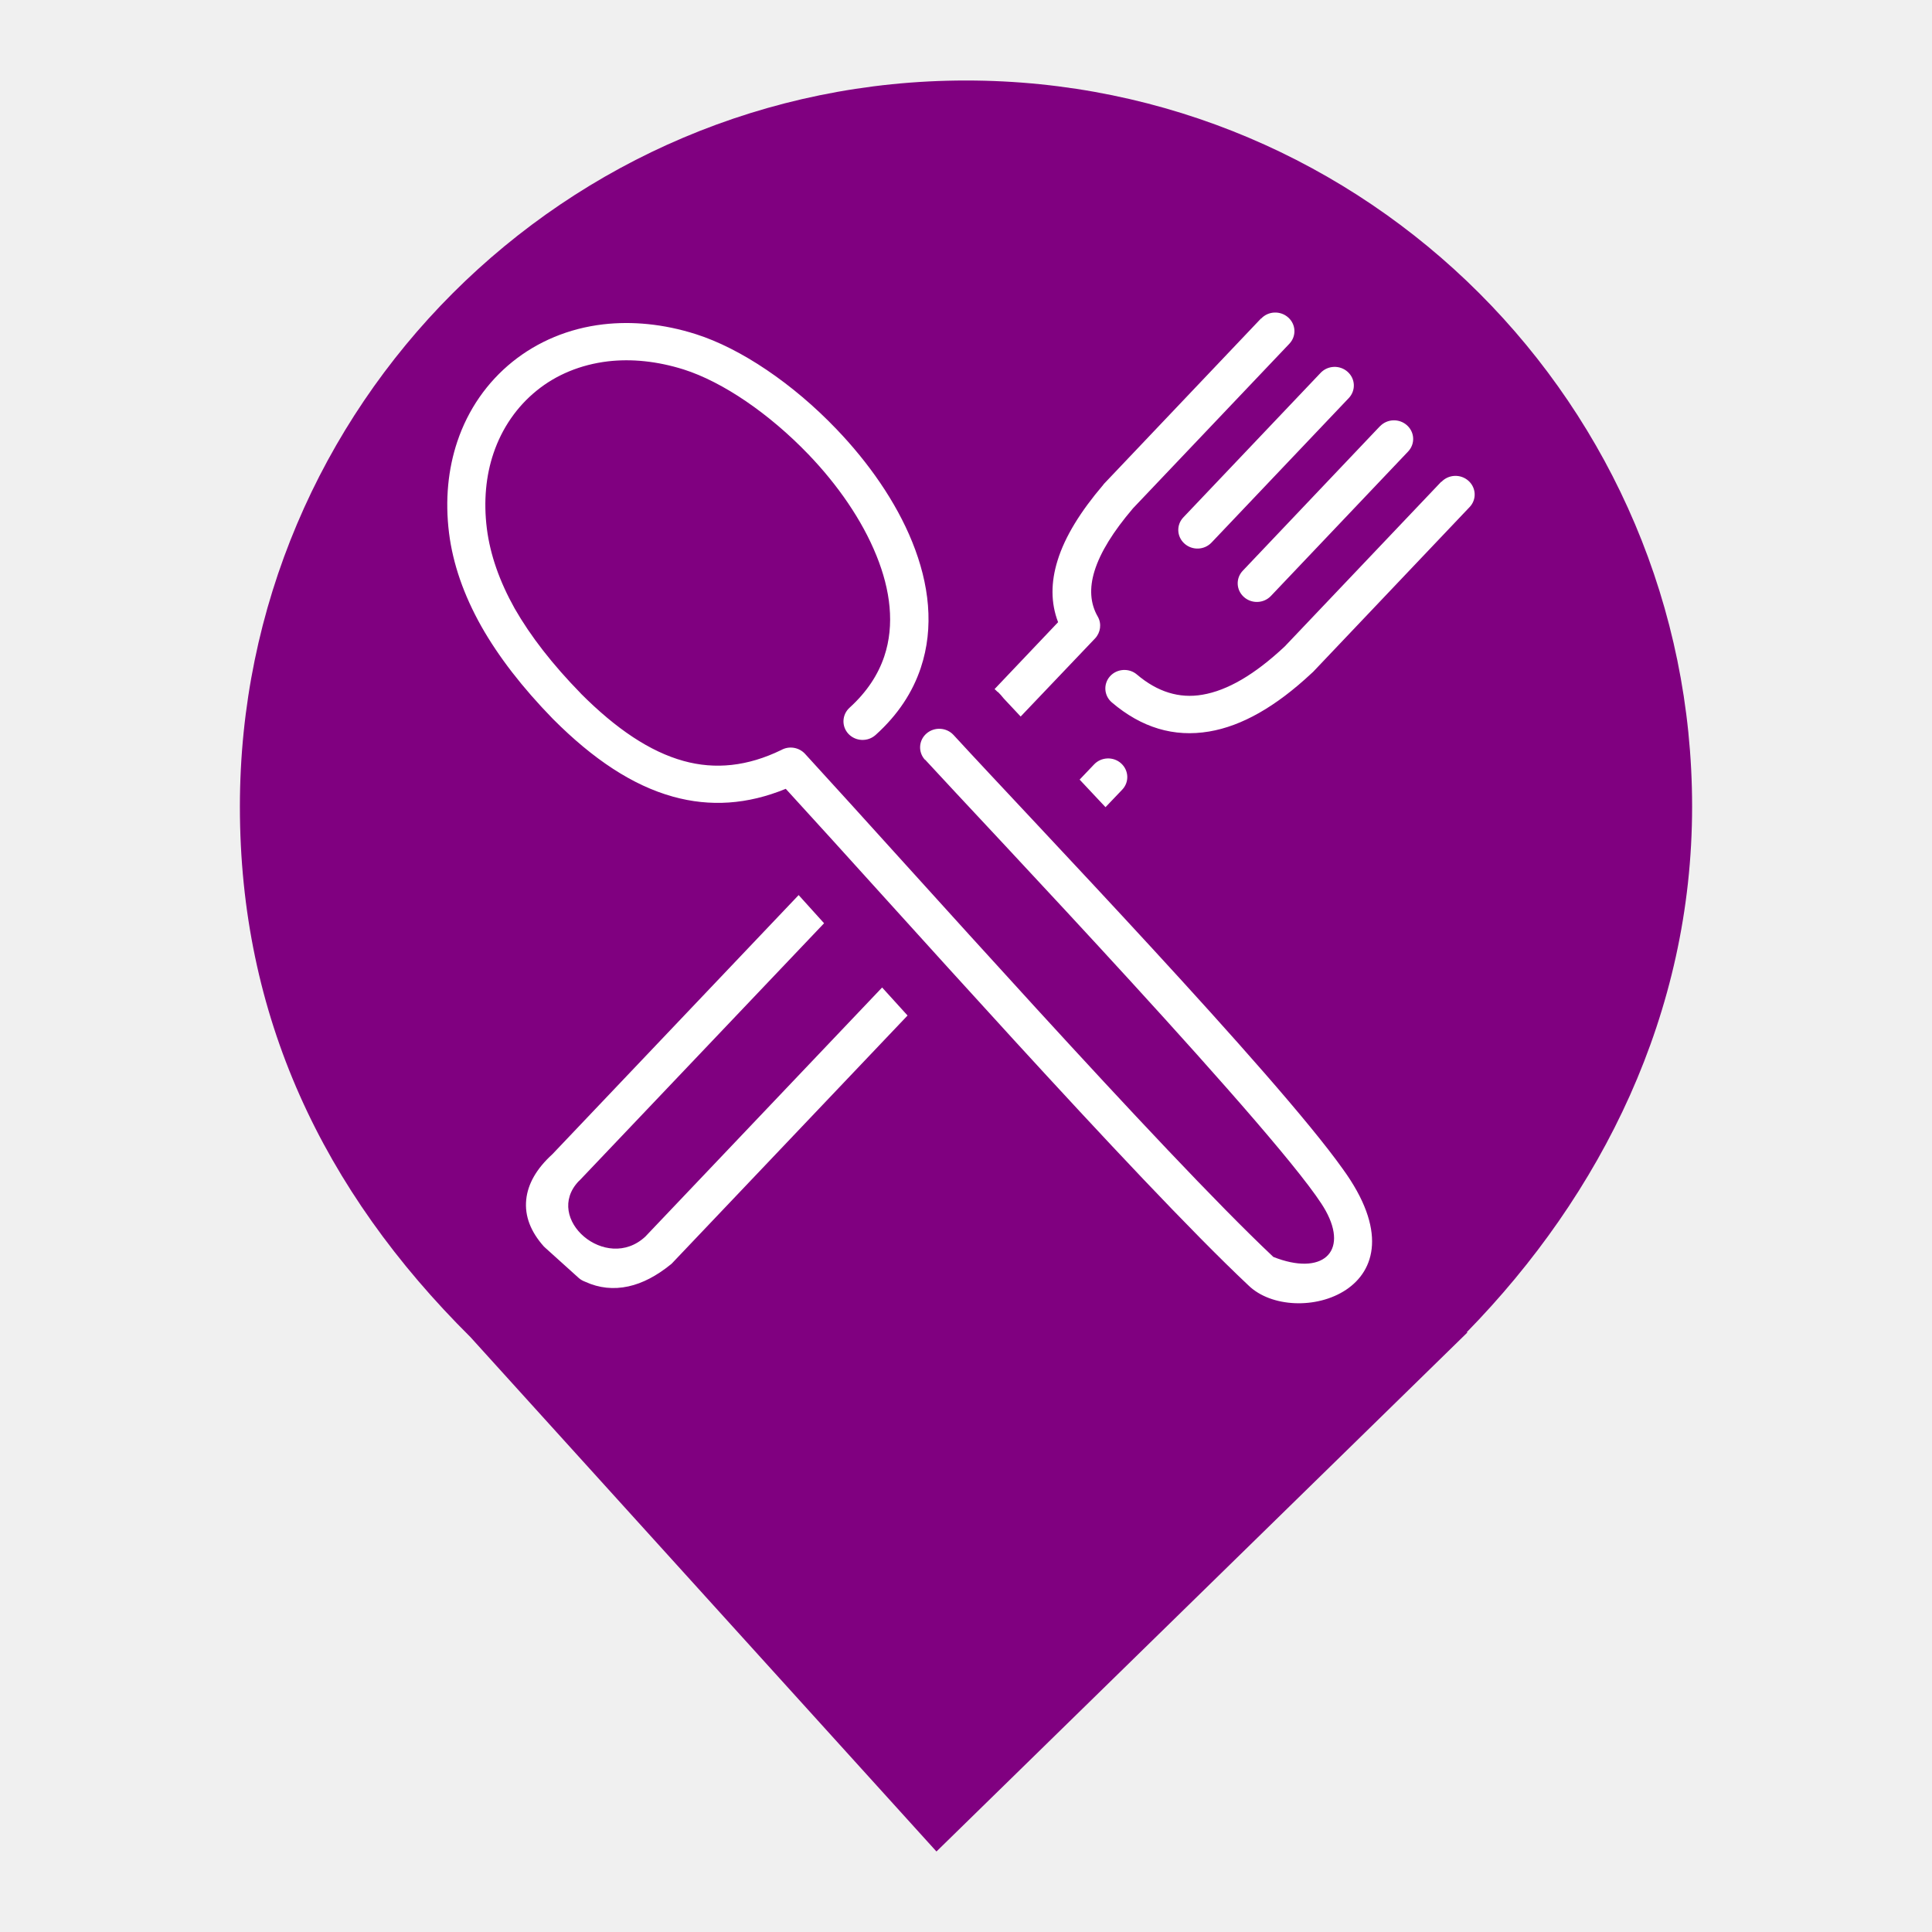
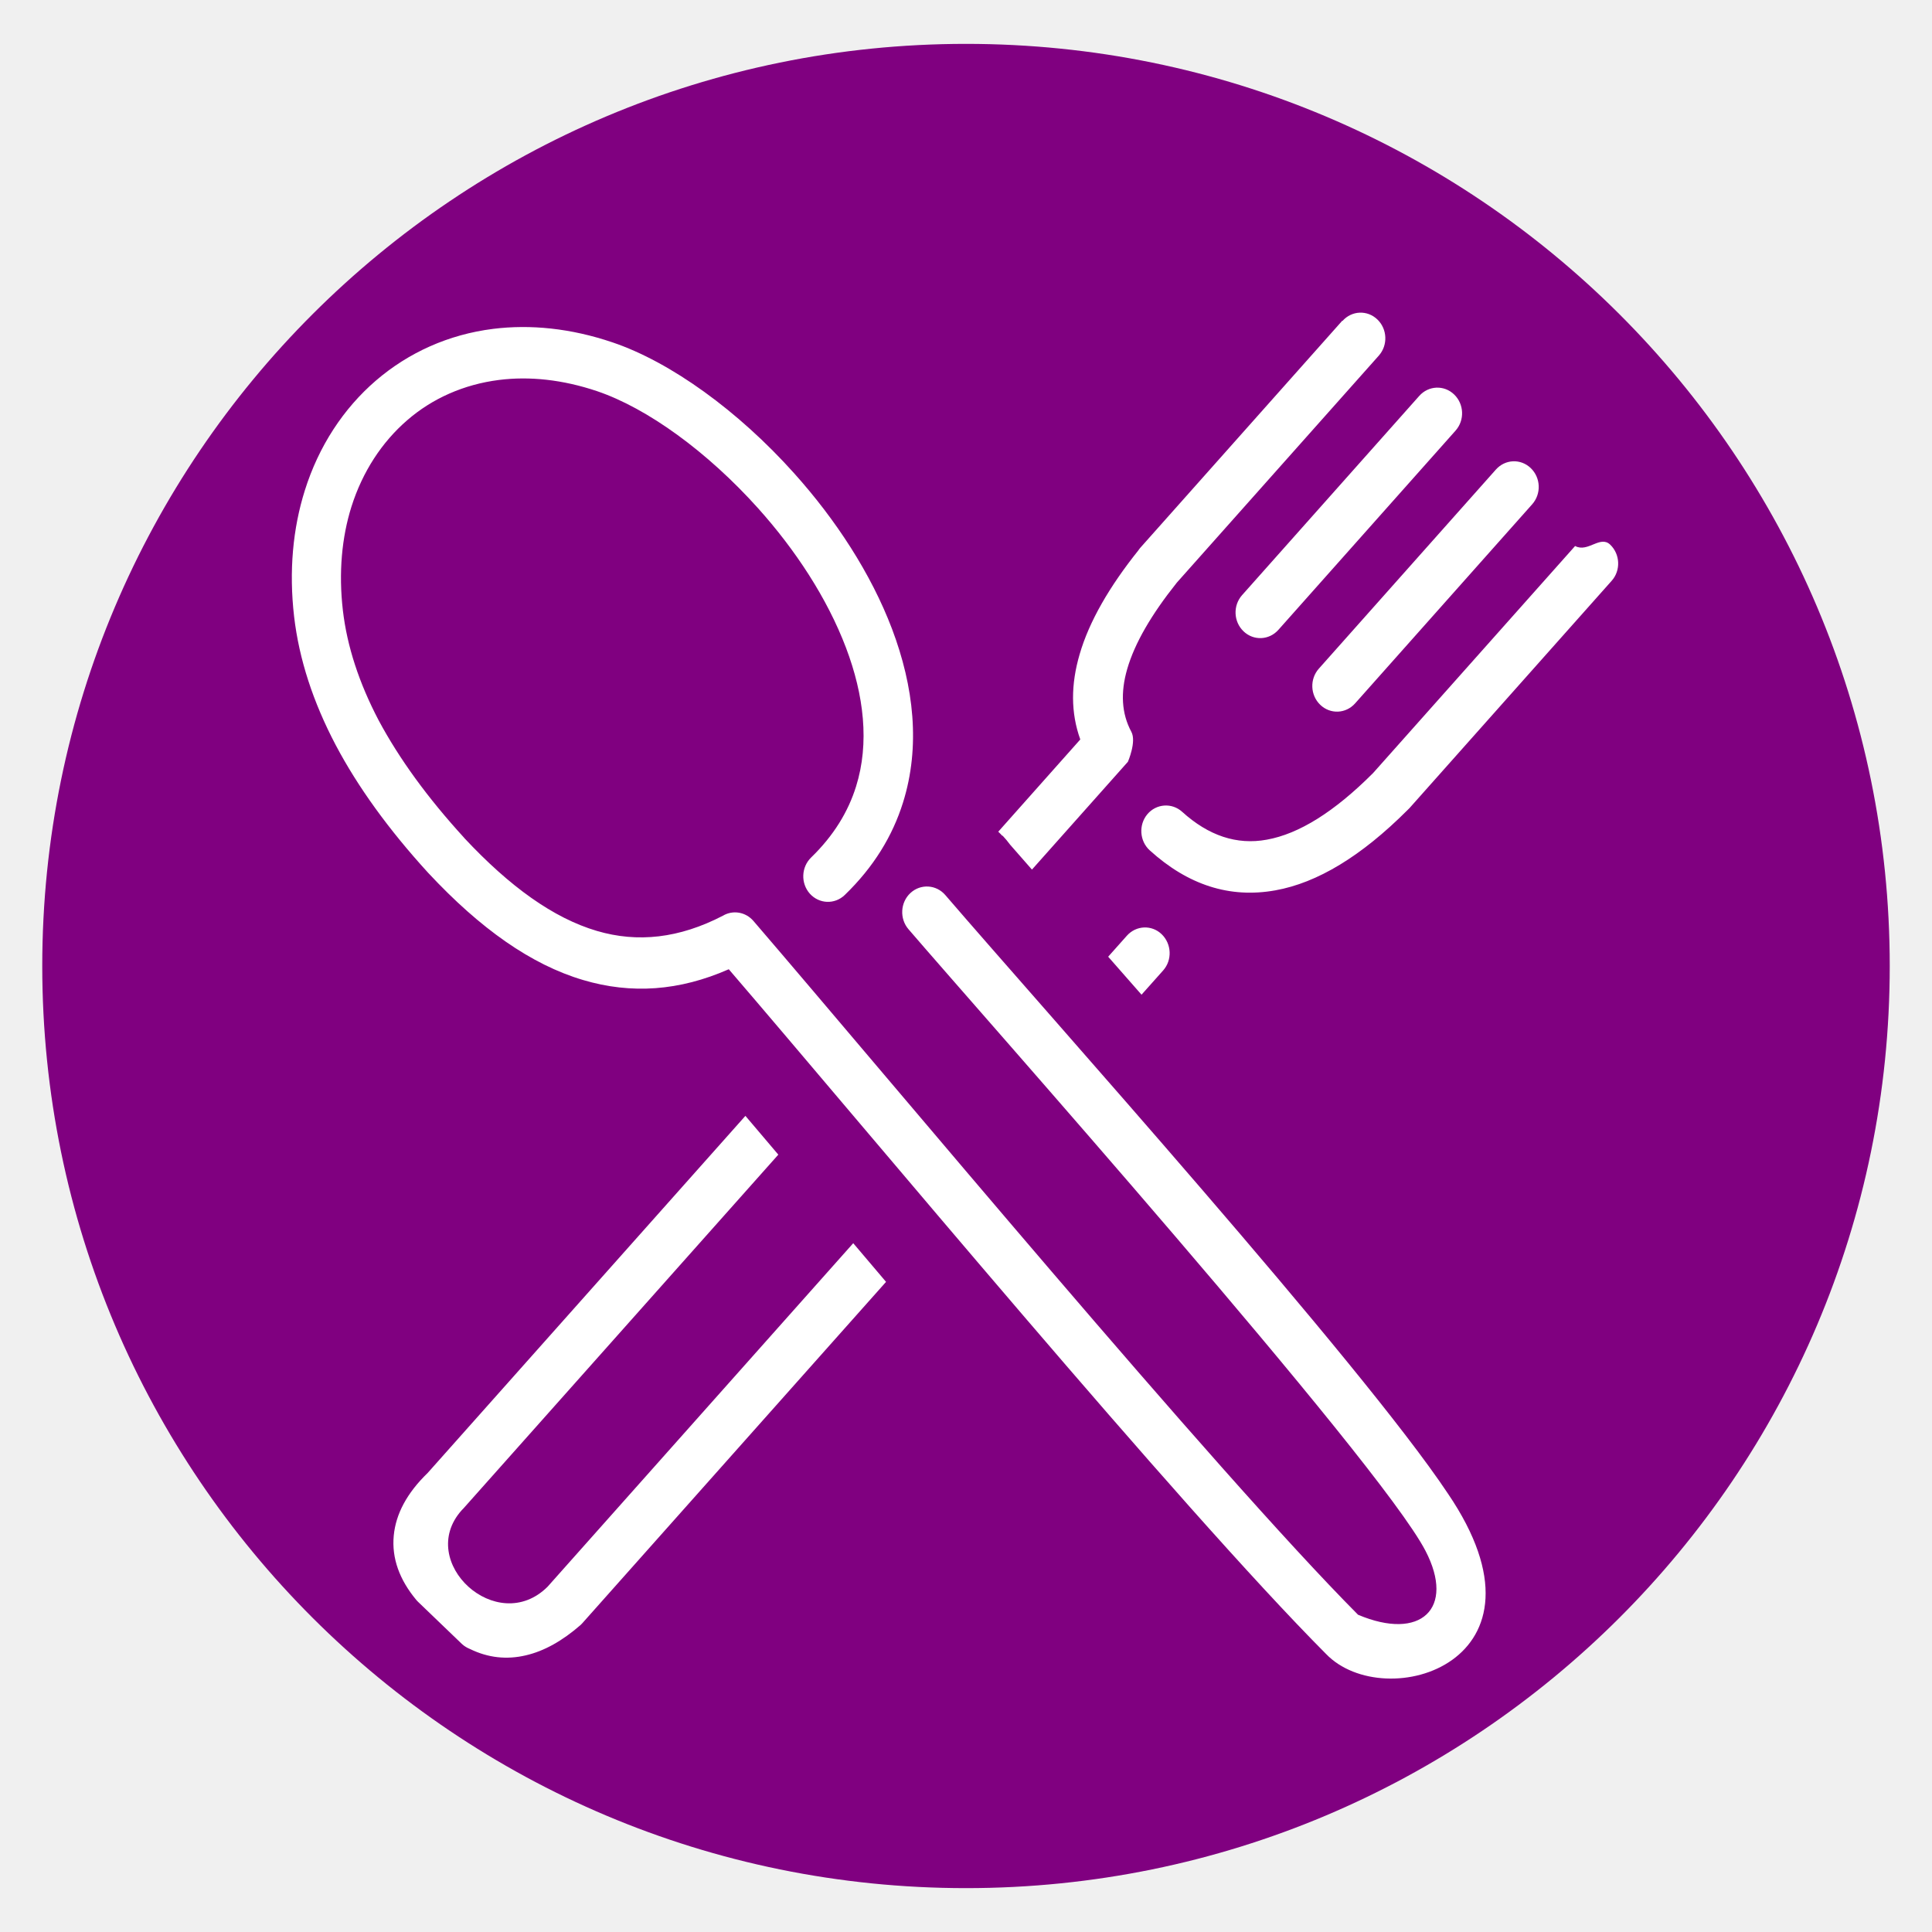
- <svg xmlns="http://www.w3.org/2000/svg" style="isolation:isolate" viewBox="0 0 24 24" width="24pt" height="24pt" version="1.1" id="svg24">
-   <defs id="defs5">
-     <clipPath id="_clipPath_HnaH1qLBPqlF7ZFN1stvBoLLz8k4J1GO">
-       <rect width="24" height="24" id="rect2" x="0" y="0" />
+ <svg xmlns="http://www.w3.org/2000/svg" style="isolation:isolate" viewBox="0 0 24 24" width="24pt" height="24pt" version="1.1" id="svg152">
+   <defs id="defs82">
+     <clipPath id="_clipPath_Vg4kvHloNRXZ6Kny1J4sUuzgKwjzTsxP">
+       <rect width="24" height="24" id="rect79" x="0" y="0" />
    </clipPath>
  </defs>
-   <g clip-path="url(#_clipPath_HnaH1qLBPqlF7ZFN1stvBoLLz8k4J1GO)" id="g22">
-     <clipPath id="_clipPath_iwzCaNqty7eFwz20H89EZJeYfo9k4qtf">
-       <rect x="0" y="0" width="24" height="24" fill="#ffffff" id="rect7" />
+   <g clip-path="url(#_clipPath_Vg4kvHloNRXZ6Kny1J4sUuzgKwjzTsxP)" id="g150">
+     <clipPath id="_clipPath_tG5fFOqLiFUkLeERMNlEk5f5RaK7WXTP">
+       <rect x="0.5" y="0" width="24" height="24" fill="#ffffff" id="rect84" />
    </clipPath>
-     <g clip-path="url(#_clipPath_iwzCaNqty7eFwz20H89EZJeYfo9k4qtf)" id="g14">
-       <g id="g12">
-         <path d="M 18.219,16.551 C 19.896,14.836 21.02,12.588 21.02,10.02 21.02,5.042 16.978,1 12,1 7.022,1 2.98,5.042 2.98,10.02 c 0,2.6 1.027,4.767 2.864,6.59 v 0 L 11.633,23 18.23,16.551 Z" fill="rgb(84,45,106)" id="path10" style="fill:#800080" />
+     <g clip-path="url(#_clipPath_tG5fFOqLiFUkLeERMNlEk5f5RaK7WXTP)" id="g148">
+       <g id="g146">
+         <clipPath id="_clipPath_8saGcgeap1SSC3gkUSZXWAvZv2NHQOJn">
+           <rect x="0.5" y="-2" width="23" height="28" fill="#ffffff" id="rect87" />
+         </clipPath>
+         <g clip-path="url(#_clipPath_8saGcgeap1SSC3gkUSZXWAvZv2NHQOJn)" id="g96">
+           <g id="g94">
+             <g id="g92">
+               <ellipse vector-effect="non-scaling-stroke" cx="12" cy="12" rx="11.475" ry="11.455" fill="rgb(0,0,0)" id="ellipse90" style="fill:#800080" />
+             </g>
+           </g>
+         </g>
+         <clipPath id="_clipPath_VFPwfpoqOMj2oTRhtOqCAGCHQZDu88oN">
+           <rect x="0.5" y="-2" width="23" height="28" fill="#ffffff" id="rect98" />
+         </clipPath>
+         <rect x="0.5" y="-2" width="23" height="28" fill="none" id="rect144" />
+         <g id="g490" transform="matrix(0.1826926,0,0,0.1964944,15.56421,-0.788614)">
+           <g id="g576">
+             <path d="m 6.091,24.302 c 0.631,-0.659 1.688,-0.702 2.371,-0.092 0.683,0.609 0.727,1.63 0.095,2.289 l -13.739,14.357 -0.022,0.028 c -1.681,1.963 -2.833,3.777 -3.347,5.435 -0.455,1.467 -0.389,2.799 0.286,3.961 0.36,0.624 -0.235,1.892 -0.235,1.892 v 0 l -6.525,6.817 c -0.639,-0.673 -1.145,-1.219 -1.483,-1.573 -0.154,-0.198 -0.33,-0.39 -0.514,-0.574 l -0.015,0.014 c -0.088,-0.092 -0.183,-0.177 -0.279,-0.262 l 5.578,-5.832 c -0.653,-1.687 -0.646,-3.479 -0.044,-5.386 0.646,-2.069 2.018,-4.273 3.993,-6.569 0.044,-0.057 0.081,-0.113 0.132,-0.163 L 6.077,24.288 Z M -23.42,62.759 c -0.617,-0.666 -0.558,-1.694 0.132,-2.289 0.69,-0.595 1.754,-0.539 2.371,0.128 6.906,7.469 28.256,29.571 34.172,37.834 C 21.056,109.097 8.976,112.456 4.969,108.573 -5.042,99.226 -26.297,75.394 -35.64,65.289 c -3.361,1.375 -6.627,1.587 -9.908,0.68 -3.53,-0.971 -6.987,-3.246 -10.495,-6.739 l -0.044,-0.043 c -2.671,-2.721 -4.763,-5.407 -6.275,-8.064 -1.549,-2.735 -2.495,-5.442 -2.833,-8.128 -0.36,-2.891 -0.081,-5.584 0.727,-7.972 0.947,-2.806 2.627,-5.18 4.829,-6.945 2.216,-1.772 4.939,-2.92 7.978,-3.274 2.525,-0.291 5.277,-0.043 8.125,0.857 3.941,1.24 8.536,4.323 12.345,8.277 2.811,2.912 5.218,6.321 6.649,9.829 1.49,3.657 1.945,7.441 0.749,10.984 -0.705,2.098 -1.982,4.068 -3.963,5.846 -0.683,0.609 -1.739,0.567 -2.371,-0.085 -0.631,-0.659 -0.587,-1.679 0.088,-2.289 1.534,-1.382 2.517,-2.891 3.053,-4.486 0.925,-2.742 0.536,-5.782 -0.683,-8.773 -1.277,-3.132 -3.442,-6.193 -5.982,-8.823 -3.435,-3.557 -7.508,-6.314 -10.943,-7.398 -2.356,-0.737 -4.609,-0.95 -6.671,-0.709 -2.393,0.283 -4.536,1.169 -6.246,2.551 -1.717,1.382 -3.031,3.246 -3.787,5.464 -0.653,1.935 -0.881,4.16 -0.58,6.562 0.286,2.268 1.101,4.585 2.437,6.952 1.402,2.431 3.325,4.89 5.798,7.405 l 0.015,0.021 c 3.097,3.083 6.07,5.067 9.013,5.875 2.782,0.765 5.615,0.468 8.572,-0.957 0.675,-0.376 1.549,-0.248 2.084,0.333 9.115,9.857 31.287,34.666 41.107,43.857 4.264,1.679 6.627,-0.39 4.587,-4.039 C 8.557,96.363 -18.745,67.833 -23.42,62.759 Z m -8.851,14.251 -21.401,22.357 c -0.044,0.043 -0.081,0.085 -0.132,0.128 -3.127,3.26 2.407,8.008 5.842,4.833 l 20.785,-21.72 2.231,2.445 -20.623,21.55 v 0 c 0,0 -0.088,0.092 -0.147,0.142 -1.233,0.999 -2.473,1.651 -3.728,1.92 -1.292,0.283 -2.561,0.156 -3.78,-0.397 -0.205,-0.078 -0.396,-0.177 -0.565,-0.326 l -2.958,-2.643 v 0 c 0,0 -0.088,-0.078 -0.132,-0.128 -1.145,-1.276 -1.688,-2.636 -1.541,-4.075 0.139,-1.361 0.888,-2.686 2.305,-3.961 L -34.509,74.558 Z M -9.842,64.496 -8.572,63.17 c 0.631,-0.659 1.695,-0.702 2.371,-0.092 0.675,0.609 0.727,1.63 0.095,2.289 L -7.574,66.898 Z M 11.31,29.043 c 0.631,-0.659 1.688,-0.702 2.371,-0.092 0.683,0.609 0.727,1.63 0.095,2.289 L 1.732,43.832 c -0.631,0.659 -1.688,0.702 -2.371,0.092 -0.683,-0.609 -0.727,-1.63 -0.095,-2.289 z m 5.211,4.656 c 0.631,-0.659 1.688,-0.702 2.371,-0.092 0.683,0.609 0.727,1.63 0.095,2.289 L 6.95,48.48 C 6.32,49.14 5.262,49.182 4.58,48.573 3.897,47.963 3.853,46.943 4.484,46.284 Z m 5.402,4.84 c 0.861,0.416 1.688,-0.702 2.371,-0.092 0.683,0.609 0.727,1.637 0.095,2.289 L 10.649,55.099 c -0.051,0.05 -0.103,0.092 -0.154,0.142 -3.127,2.905 -6.114,4.585 -8.969,5.06 -3.097,0.517 -5.937,-0.333 -8.543,-2.53 -0.697,-0.588 -0.763,-1.616 -0.161,-2.282 0.609,-0.673 1.673,-0.737 2.363,-0.156 1.798,1.516 3.721,2.112 5.754,1.765 C 3.126,56.736 5.534,55.34 8.161,52.895 L 8.176,52.881 21.908,38.531 Z" id="path488" style="fill:#ffffff" />
+           </g>
+         </g>
      </g>
    </g>
-     <path d="m 15.667,3.957 c 0.089,-0.094 0.239,-0.1 0.336,-0.013 0.097,0.087 0.103,0.232 0.014,0.326 l -1.944,2.046 -0.003,0.004 c -0.238,0.28 -0.401,0.538 -0.474,0.775 -0.064,0.209 -0.055,0.399 0.041,0.565 0.051,0.089 0.034,0.198 -0.033,0.27 v 0 L 12.679,8.901 C 12.588,8.805 12.517,8.727 12.469,8.677 12.447,8.648 12.422,8.621 12.396,8.595 l -0.002,0.002 c -0.012,-0.013 -0.026,-0.025 -0.039,-0.037 l 0.789,-0.831 c -0.092,-0.24 -0.091,-0.496 -0.006,-0.768 0.091,-0.295 0.286,-0.609 0.565,-0.936 0.006,-0.008 0.011,-0.016 0.019,-0.023 l 1.943,-2.046 0.002,0.002 z m -4.177,5.481 c -0.087,-0.095 -0.079,-0.241 0.019,-0.326 0.098,-0.085 0.248,-0.077 0.336,0.018 0.977,1.064 3.999,4.214 4.836,5.392 1.104,1.52 -0.606,1.999 -1.173,1.445 C 14.092,14.635 11.083,11.239 9.761,9.799 9.285,9.994 8.823,10.025 8.359,9.896 7.859,9.757 7.37,9.433 6.873,8.935 l -0.006,-0.006 C 6.489,8.541 6.193,8.158 5.979,7.78 5.76,7.39 5.626,7.004 5.578,6.621 5.527,6.209 5.567,5.825 5.681,5.485 5.815,5.085 6.053,4.747 6.365,4.495 6.678,4.243 7.064,4.079 7.494,4.029 c 0.357,-0.041 0.747,-0.006 1.15,0.122 0.558,0.177 1.208,0.616 1.747,1.18 0.398,0.415 0.739,0.901 0.941,1.401 0.211,0.521 0.275,1.06 0.106,1.565 -0.1,0.299 -0.28,0.58 -0.561,0.833 -0.097,0.087 -0.246,0.081 -0.336,-0.012 -0.089,-0.094 -0.083,-0.239 0.012,-0.326 0.217,-0.197 0.356,-0.412 0.432,-0.639 0.131,-0.391 0.076,-0.824 -0.097,-1.25 C 10.708,6.456 10.402,6.019 10.043,5.645 9.556,5.138 8.98,4.745 8.494,4.59 8.16,4.485 7.842,4.455 7.55,4.489 7.211,4.53 6.908,4.656 6.666,4.853 6.423,5.05 6.237,5.315 6.13,5.632 6.037,5.907 6.005,6.224 6.048,6.567 c 0.041,0.323 0.156,0.653 0.345,0.991 0.198,0.346 0.471,0.697 0.821,1.055 l 0.002,0.003 c 0.438,0.439 0.859,0.722 1.276,0.837 0.394,0.109 0.795,0.067 1.213,-0.136 0.096,-0.054 0.219,-0.035 0.295,0.047 1.29,1.405 4.428,4.941 5.818,6.25 0.603,0.239 0.938,-0.056 0.649,-0.576 -0.45,-0.812 -4.314,-4.878 -4.975,-5.601 z m -1.253,2.031 -3.029,3.186 c -0.006,0.006 -0.011,0.012 -0.019,0.018 -0.442,0.465 0.341,1.141 0.827,0.689 l 2.942,-3.095 0.316,0.348 -2.919,3.071 v 0 c -0.006,0.007 -0.012,0.013 -0.021,0.02 -0.175,0.142 -0.35,0.235 -0.528,0.274 -0.183,0.04 -0.363,0.022 -0.535,-0.057 -0.029,-0.011 -0.056,-0.025 -0.08,-0.046 L 6.774,15.501 v 0 c -0.006,-0.006 -0.012,-0.011 -0.019,-0.018 -0.162,-0.182 -0.239,-0.376 -0.218,-0.581 0.02,-0.194 0.126,-0.383 0.326,-0.565 l 3.058,-3.218 z m 3.174,-1.784 0.18,-0.189 c 0.089,-0.094 0.24,-0.1 0.336,-0.013 0.096,0.087 0.103,0.232 0.014,0.326 l -0.208,0.218 -0.321,-0.342 z m 2.994,-5.053 c 0.089,-0.094 0.239,-0.1 0.336,-0.013 0.097,0.087 0.103,0.232 0.014,0.326 l -1.705,1.795 c -0.089,0.094 -0.239,0.1 -0.336,0.013 -0.097,-0.087 -0.103,-0.232 -0.014,-0.326 z m 0.737,0.664 c 0.089,-0.094 0.239,-0.1 0.336,-0.013 0.097,0.087 0.103,0.232 0.014,0.326 l -1.704,1.794 c -0.089,0.094 -0.239,0.1 -0.336,0.013 -0.097,-0.087 -0.103,-0.232 -0.014,-0.326 l 1.703,-1.794 z m 0.764,0.69 c 0.089,-0.094 0.239,-0.1 0.336,-0.013 0.097,0.087 0.103,0.233 0.014,0.326 l -1.944,2.047 c -0.007,0.007 -0.015,0.013 -0.022,0.02 -0.443,0.414 -0.865,0.653 -1.269,0.721 -0.438,0.074 -0.84,-0.047 -1.209,-0.361 -0.099,-0.084 -0.108,-0.23 -0.023,-0.325 0.086,-0.096 0.237,-0.105 0.334,-0.022 0.254,0.216 0.527,0.301 0.814,0.251 0.31,-0.052 0.65,-0.25 1.022,-0.599 l 0.002,-0.002 1.943,-2.045 0.002,0.001 z" id="path37" style="fill:#ffffff;stroke-width:0.102" />
  </g>
</svg>
